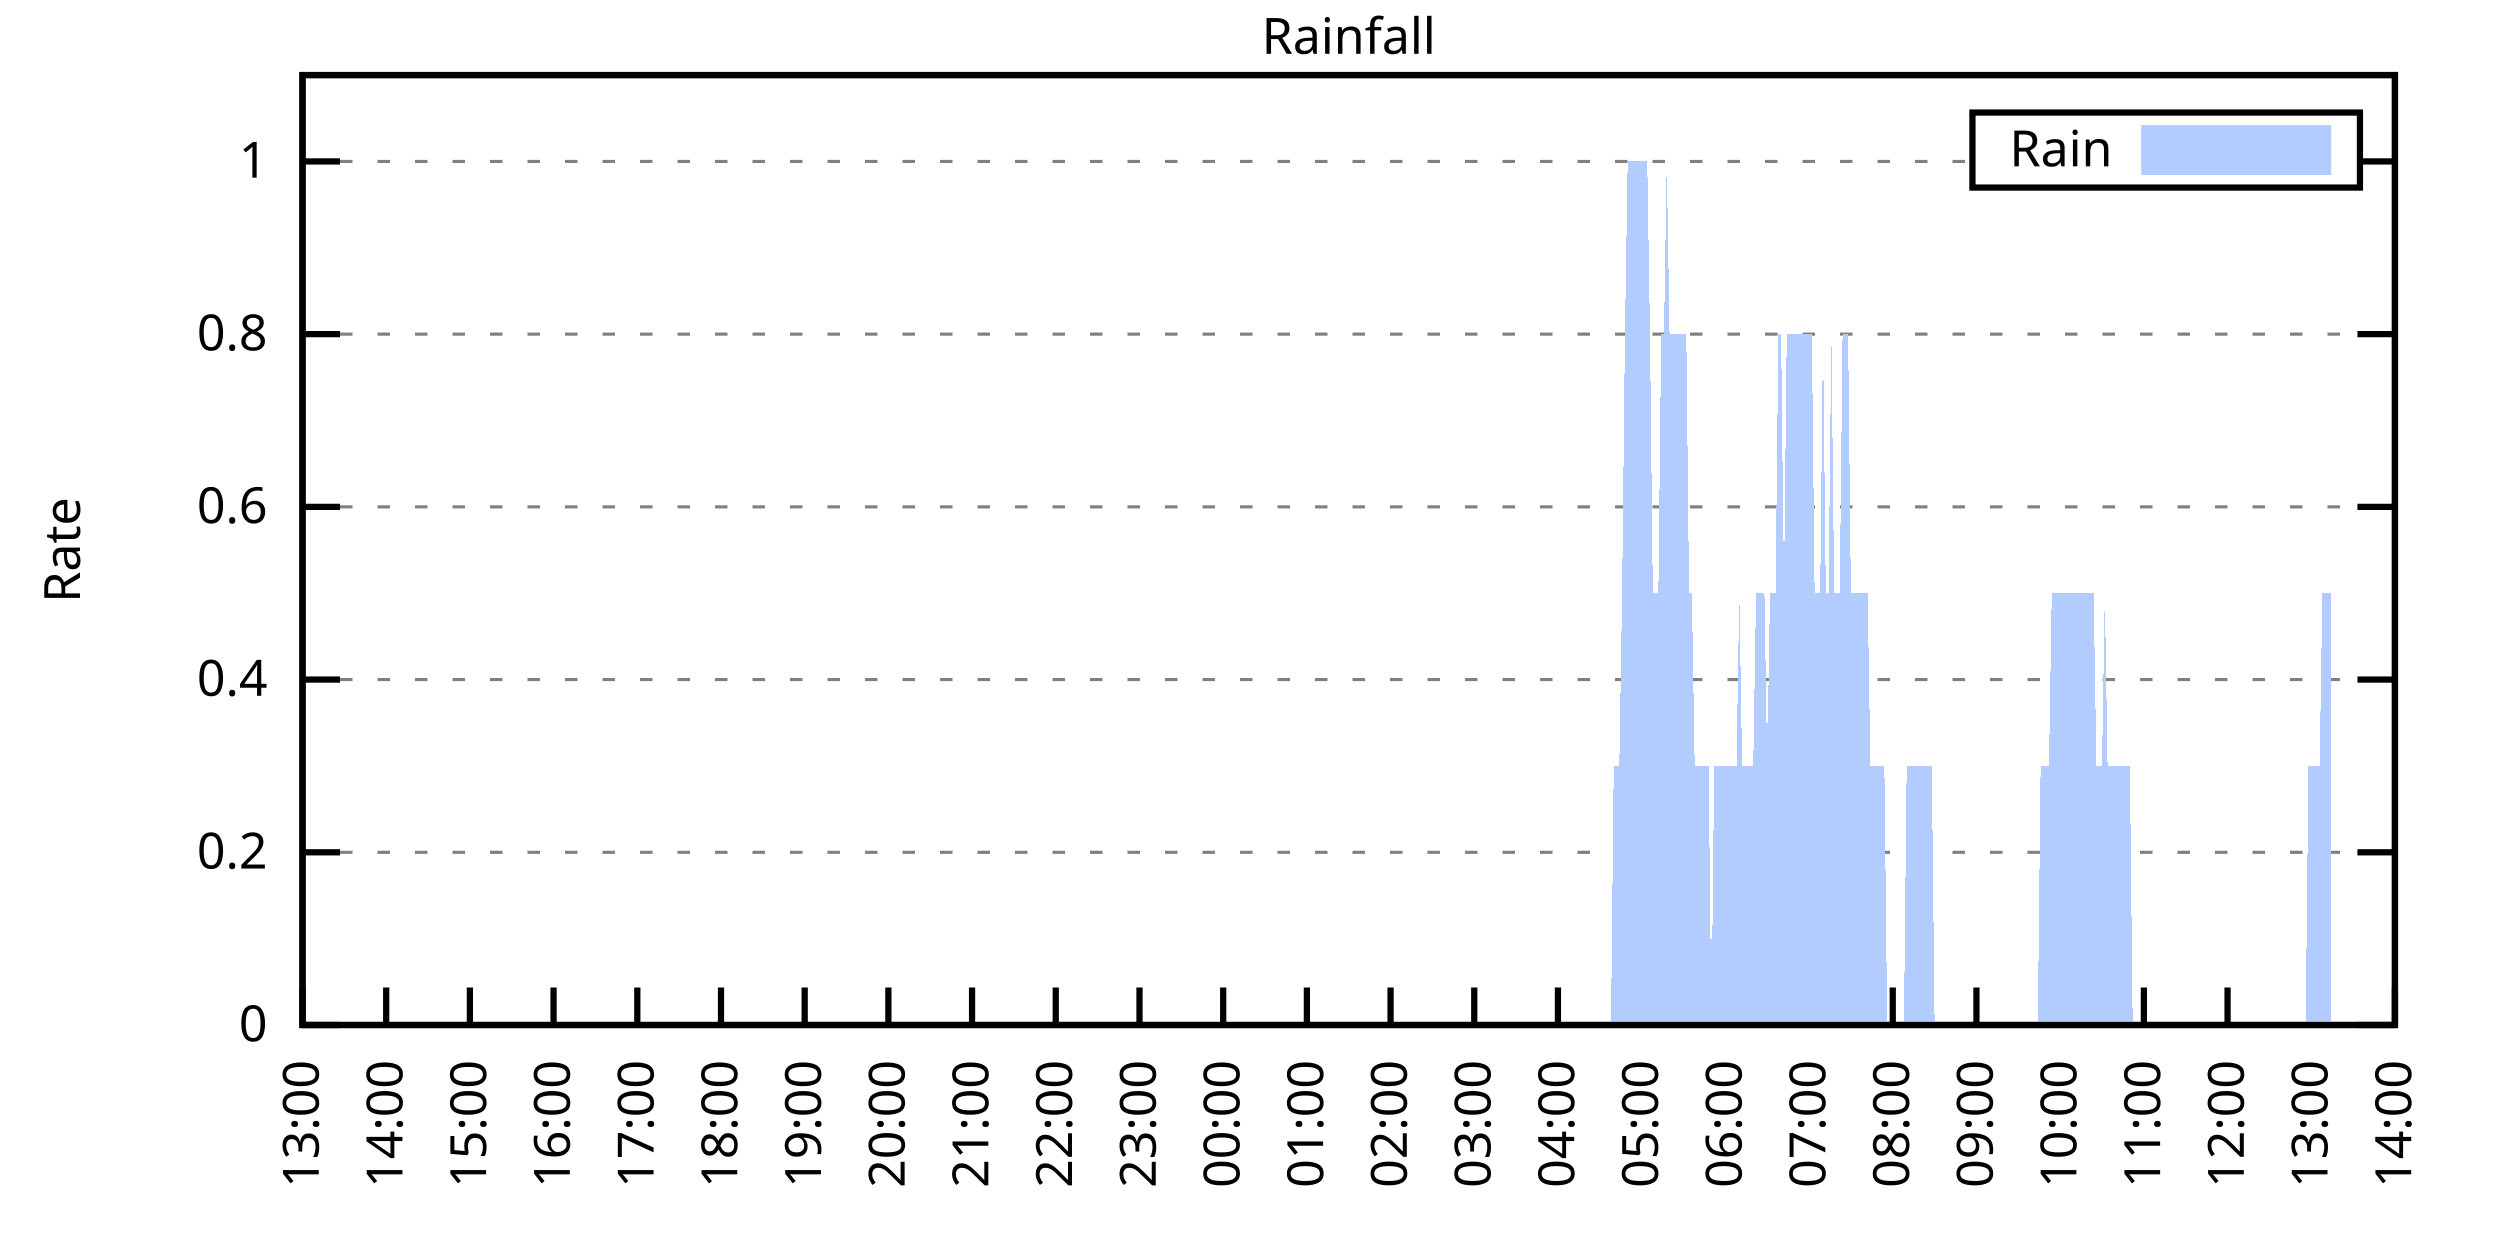
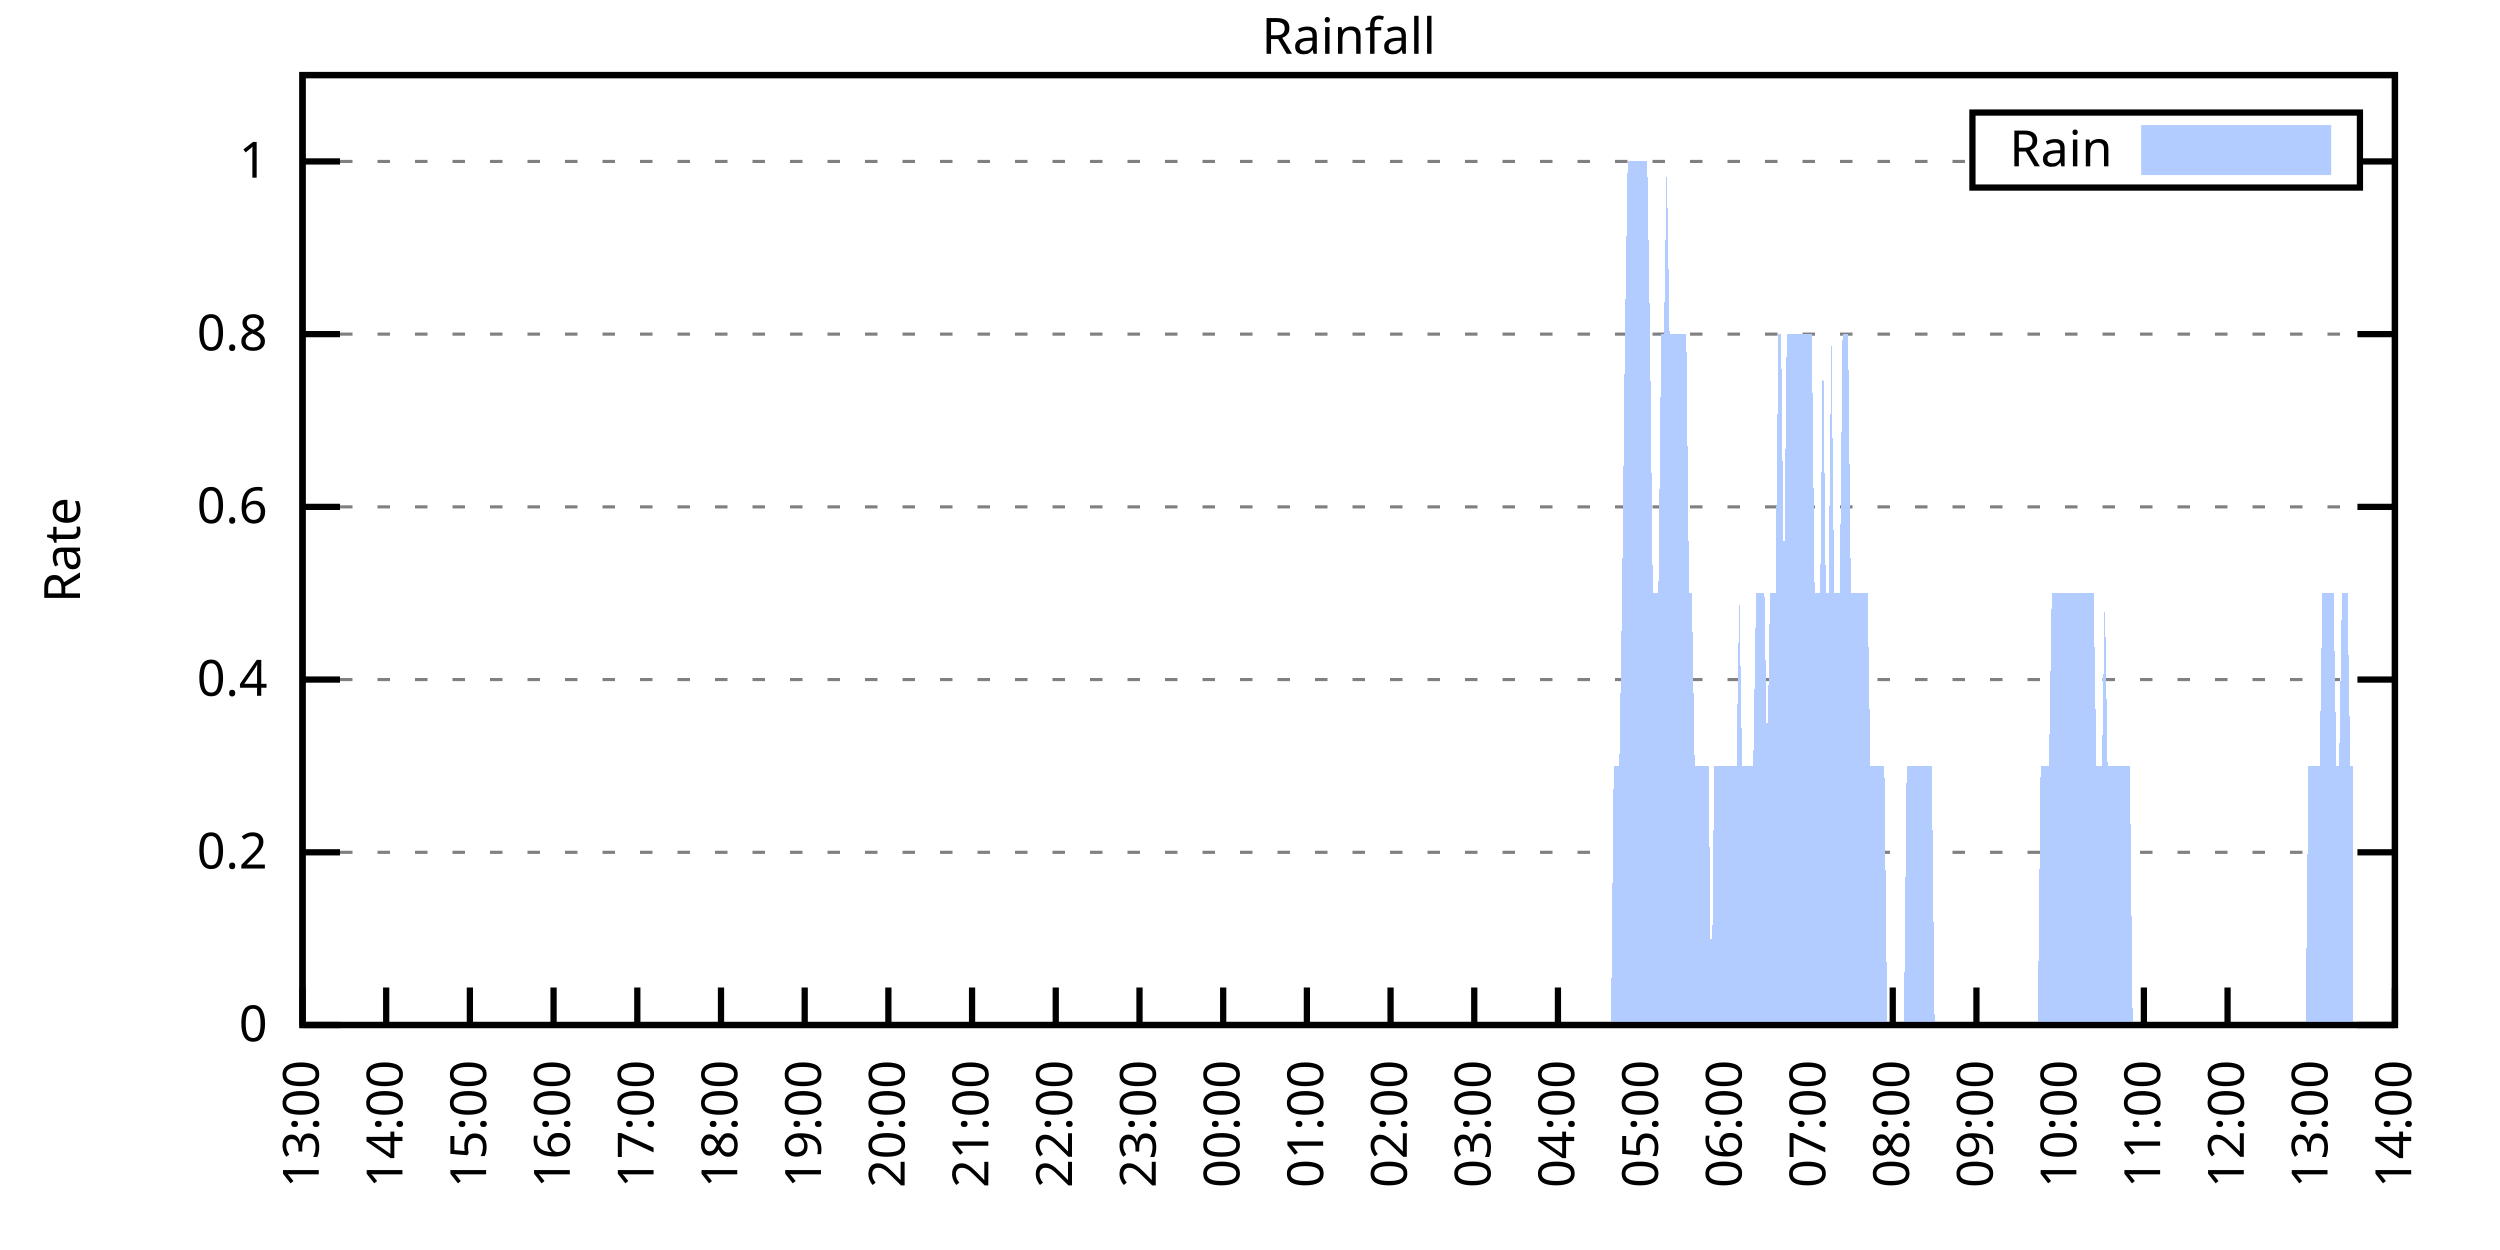
<svg xmlns="http://www.w3.org/2000/svg" xmlns:xlink="http://www.w3.org/1999/xlink" width="400" height="200" viewBox="0 0 400 200">
  <g id="gnuplot_canvas">
    <rect x="0" y="0" width="400" height="200" fill="none" />
    <defs>
      <circle id="gpDot" r="0.5" stroke-width="0.5" stroke="currentColor" />
      <path id="gpPt0" stroke-width="0.333" stroke="currentColor" d="M-1,0 h2 M0,-1 v2" />
      <path id="gpPt1" stroke-width="0.333" stroke="currentColor" d="M-1,-1 L1,1 M1,-1 L-1,1" />
      <path id="gpPt2" stroke-width="0.333" stroke="currentColor" d="M-1,0 L1,0 M0,-1 L0,1 M-1,-1 L1,1 M-1,1 L1,-1" />
      <rect id="gpPt3" stroke-width="0.333" stroke="currentColor" x="-1" y="-1" width="2" height="2" />
      <rect id="gpPt4" stroke-width="0.333" stroke="currentColor" fill="currentColor" x="-1" y="-1" width="2" height="2" />
      <circle id="gpPt5" stroke-width="0.333" stroke="currentColor" cx="0" cy="0" r="1" />
      <use xlink:href="#gpPt5" id="gpPt6" fill="currentColor" stroke="none" />
      <path id="gpPt7" stroke-width="0.333" stroke="currentColor" d="M0,-1.33 L-1.33,0.67 L1.33,0.67 z" />
      <use xlink:href="#gpPt7" id="gpPt8" fill="currentColor" stroke="none" />
      <use xlink:href="#gpPt7" id="gpPt9" stroke="currentColor" transform="rotate(180)" />
      <use xlink:href="#gpPt9" id="gpPt10" fill="currentColor" stroke="none" />
      <use xlink:href="#gpPt3" id="gpPt11" stroke="currentColor" transform="rotate(45)" />
      <use xlink:href="#gpPt11" id="gpPt12" fill="currentColor" stroke="none" />
      <path id="gpPt13" stroke-width="0.333" stroke="currentColor" d="M0,1.330 L1.265,0.411 L0.782,-1.067 L-0.782,-1.076 L-1.265,0.411 z" />
      <use xlink:href="#gpPt13" id="gpPt14" fill="currentColor" stroke="none" />
      <filter id="textbox" filterUnits="objectBoundingBox" x="0" y="0" height="1" width="1">
        <feFlood flood-color="white" flood-opacity="1" result="bgnd" />
        <feComposite in="SourceGraphic" in2="bgnd" operator="atop" />
      </filter>
      <filter id="greybox" filterUnits="objectBoundingBox" x="0" y="0" height="1" width="1">
        <feFlood flood-color="lightgrey" flood-opacity="1" result="grey" />
        <feComposite in="SourceGraphic" in2="grey" operator="atop" />
      </filter>
    </defs>
    <g fill="none" color="white" stroke="currentColor" stroke-width="1.00" stroke-linecap="butt" stroke-linejoin="miter">
</g>
    <g fill="none" color="black" stroke="currentColor" stroke-width="1.00" stroke-linecap="butt" stroke-linejoin="miter">
      <g stroke="none" shape-rendering="crispEdges">
        <polygon fill="rgb(255, 255, 255)" points="48.40,164.00 383.18,164.00 383.18,12.02 48.40,12.02 " />
      </g>
    </g>
    <g fill="none" color="black" stroke="currentColor" stroke-width="1.00" stroke-linecap="butt" stroke-linejoin="miter">
</g>
    <g fill="none" color="black" stroke="black" stroke-width="0.50" stroke-linecap="butt" stroke-linejoin="miter">
</g>
    <g fill="none" color="gray" stroke="currentColor" stroke-width="0.50" stroke-linecap="butt" stroke-linejoin="miter">
      <path stroke="gray" stroke-dasharray="2,4" class="gridline" d="M48.40,164.00 L383.19,164.00  " />
    </g>
    <g fill="none" color="gray" stroke="gray" stroke-width="1.00" stroke-linecap="butt" stroke-linejoin="miter">
</g>
    <g fill="none" color="black" stroke="currentColor" stroke-width="1.00" stroke-linecap="butt" stroke-linejoin="miter">
      <path stroke="black" d="M48.40,164.00 L54.40,164.00 M383.19,164.00 L377.19,164.00  " />
      <g transform="translate(42.80,166.60)" stroke="none" fill="black" font-family="Sans" font-size="8.00" text-anchor="end">
        <text>
          <tspan font-family="Sans"> 0</tspan>
        </text>
      </g>
    </g>
    <g fill="none" color="black" stroke="currentColor" stroke-width="1.00" stroke-linecap="butt" stroke-linejoin="miter">
</g>
    <g fill="none" color="black" stroke="black" stroke-width="0.50" stroke-linecap="butt" stroke-linejoin="miter">
</g>
    <g fill="none" color="gray" stroke="currentColor" stroke-width="0.50" stroke-linecap="butt" stroke-linejoin="miter">
      <path stroke="gray" stroke-dasharray="2,4" class="gridline" d="M48.40,136.37 L383.19,136.37  " />
    </g>
    <g fill="none" color="gray" stroke="gray" stroke-width="1.00" stroke-linecap="butt" stroke-linejoin="miter">
</g>
    <g fill="none" color="black" stroke="currentColor" stroke-width="1.00" stroke-linecap="butt" stroke-linejoin="miter">
      <path stroke="black" d="M48.40,136.37 L54.40,136.37 M383.19,136.37 L377.19,136.37  " />
      <g transform="translate(42.80,138.97)" stroke="none" fill="black" font-family="Sans" font-size="8.00" text-anchor="end">
        <text>
          <tspan font-family="Sans"> 0.2</tspan>
        </text>
      </g>
    </g>
    <g fill="none" color="black" stroke="currentColor" stroke-width="1.00" stroke-linecap="butt" stroke-linejoin="miter">
</g>
    <g fill="none" color="black" stroke="black" stroke-width="0.50" stroke-linecap="butt" stroke-linejoin="miter">
</g>
    <g fill="none" color="gray" stroke="currentColor" stroke-width="0.50" stroke-linecap="butt" stroke-linejoin="miter">
      <path stroke="gray" stroke-dasharray="2,4" class="gridline" d="M48.40,108.73 L383.19,108.73  " />
    </g>
    <g fill="none" color="gray" stroke="gray" stroke-width="1.00" stroke-linecap="butt" stroke-linejoin="miter">
</g>
    <g fill="none" color="black" stroke="currentColor" stroke-width="1.00" stroke-linecap="butt" stroke-linejoin="miter">
      <path stroke="black" d="M48.40,108.73 L54.40,108.73 M383.19,108.73 L377.19,108.73  " />
      <g transform="translate(42.80,111.33)" stroke="none" fill="black" font-family="Sans" font-size="8.00" text-anchor="end">
        <text>
          <tspan font-family="Sans"> 0.4</tspan>
        </text>
      </g>
    </g>
    <g fill="none" color="black" stroke="currentColor" stroke-width="1.00" stroke-linecap="butt" stroke-linejoin="miter">
</g>
    <g fill="none" color="black" stroke="black" stroke-width="0.50" stroke-linecap="butt" stroke-linejoin="miter">
</g>
    <g fill="none" color="gray" stroke="currentColor" stroke-width="0.50" stroke-linecap="butt" stroke-linejoin="miter">
      <path stroke="gray" stroke-dasharray="2,4" class="gridline" d="M48.40,81.10 L383.19,81.10  " />
    </g>
    <g fill="none" color="gray" stroke="gray" stroke-width="1.00" stroke-linecap="butt" stroke-linejoin="miter">
</g>
    <g fill="none" color="black" stroke="currentColor" stroke-width="1.00" stroke-linecap="butt" stroke-linejoin="miter">
      <path stroke="black" d="M48.40,81.10 L54.40,81.10 M383.19,81.10 L377.19,81.10  " />
      <g transform="translate(42.80,83.70)" stroke="none" fill="black" font-family="Sans" font-size="8.00" text-anchor="end">
        <text>
          <tspan font-family="Sans"> 0.6</tspan>
        </text>
      </g>
    </g>
    <g fill="none" color="black" stroke="currentColor" stroke-width="1.00" stroke-linecap="butt" stroke-linejoin="miter">
</g>
    <g fill="none" color="black" stroke="black" stroke-width="0.50" stroke-linecap="butt" stroke-linejoin="miter">
</g>
    <g fill="none" color="gray" stroke="currentColor" stroke-width="0.50" stroke-linecap="butt" stroke-linejoin="miter">
      <path stroke="gray" stroke-dasharray="2,4" class="gridline" d="M48.40,53.46 L383.19,53.46  " />
    </g>
    <g fill="none" color="gray" stroke="gray" stroke-width="1.00" stroke-linecap="butt" stroke-linejoin="miter">
</g>
    <g fill="none" color="black" stroke="currentColor" stroke-width="1.00" stroke-linecap="butt" stroke-linejoin="miter">
      <path stroke="black" d="M48.40,53.46 L54.40,53.46 M383.19,53.46 L377.19,53.46  " />
      <g transform="translate(42.80,56.06)" stroke="none" fill="black" font-family="Sans" font-size="8.00" text-anchor="end">
        <text>
          <tspan font-family="Sans"> 0.8</tspan>
        </text>
      </g>
    </g>
    <g fill="none" color="black" stroke="currentColor" stroke-width="1.00" stroke-linecap="butt" stroke-linejoin="miter">
</g>
    <g fill="none" color="black" stroke="black" stroke-width="0.50" stroke-linecap="butt" stroke-linejoin="miter">
</g>
    <g fill="none" color="gray" stroke="currentColor" stroke-width="0.50" stroke-linecap="butt" stroke-linejoin="miter">
      <path stroke="gray" stroke-dasharray="2,4" class="gridline" d="M48.40,25.83 L315.59,25.83 M377.59,25.83 L383.19,25.83  " />
    </g>
    <g fill="none" color="gray" stroke="gray" stroke-width="1.00" stroke-linecap="butt" stroke-linejoin="miter">
</g>
    <g fill="none" color="black" stroke="currentColor" stroke-width="1.00" stroke-linecap="butt" stroke-linejoin="miter">
      <path stroke="black" d="M48.40,25.83 L54.40,25.83 M383.19,25.83 L377.19,25.83  " />
      <g transform="translate(42.80,28.43)" stroke="none" fill="black" font-family="Sans" font-size="8.00" text-anchor="end">
        <text>
          <tspan font-family="Sans"> 1</tspan>
        </text>
      </g>
    </g>
    <g fill="none" color="black" stroke="currentColor" stroke-width="1.00" stroke-linecap="butt" stroke-linejoin="miter">
      <path stroke="black" d="M48.40,164.00 L48.40,158.00  " />
      <g transform="translate(51.00,169.60) rotate(270.00)" stroke="none" fill="black" font-family="Sans" font-size="8.00" text-anchor="end">
        <text>
          <tspan font-family="Sans">13:00</tspan>
        </text>
      </g>
    </g>
    <g fill="none" color="black" stroke="currentColor" stroke-width="1.00" stroke-linecap="butt" stroke-linejoin="miter">
      <path stroke="black" d="M61.79,164.00 L61.79,158.00  " />
      <g transform="translate(64.39,169.60) rotate(270.00)" stroke="none" fill="black" font-family="Sans" font-size="8.00" text-anchor="end">
        <text>
          <tspan font-family="Sans">14:00</tspan>
        </text>
      </g>
    </g>
    <g fill="none" color="black" stroke="currentColor" stroke-width="1.00" stroke-linecap="butt" stroke-linejoin="miter">
      <path stroke="black" d="M75.18,164.00 L75.18,158.00  " />
      <g transform="translate(77.78,169.60) rotate(270.00)" stroke="none" fill="black" font-family="Sans" font-size="8.00" text-anchor="end">
        <text>
          <tspan font-family="Sans">15:00</tspan>
        </text>
      </g>
    </g>
    <g fill="none" color="black" stroke="currentColor" stroke-width="1.00" stroke-linecap="butt" stroke-linejoin="miter">
      <path stroke="black" d="M88.57,164.00 L88.57,158.00  " />
      <g transform="translate(91.17,169.60) rotate(270.00)" stroke="none" fill="black" font-family="Sans" font-size="8.00" text-anchor="end">
        <text>
          <tspan font-family="Sans">16:00</tspan>
        </text>
      </g>
    </g>
    <g fill="none" color="black" stroke="currentColor" stroke-width="1.00" stroke-linecap="butt" stroke-linejoin="miter">
      <path stroke="black" d="M101.97,164.00 L101.97,158.00  " />
      <g transform="translate(104.57,169.60) rotate(270.00)" stroke="none" fill="black" font-family="Sans" font-size="8.00" text-anchor="end">
        <text>
          <tspan font-family="Sans">17:00</tspan>
        </text>
      </g>
    </g>
    <g fill="none" color="black" stroke="currentColor" stroke-width="1.00" stroke-linecap="butt" stroke-linejoin="miter">
      <path stroke="black" d="M115.36,164.00 L115.36,158.00  " />
      <g transform="translate(117.96,169.60) rotate(270.00)" stroke="none" fill="black" font-family="Sans" font-size="8.00" text-anchor="end">
        <text>
          <tspan font-family="Sans">18:00</tspan>
        </text>
      </g>
    </g>
    <g fill="none" color="black" stroke="currentColor" stroke-width="1.00" stroke-linecap="butt" stroke-linejoin="miter">
      <path stroke="black" d="M128.75,164.00 L128.75,158.00  " />
      <g transform="translate(131.35,169.60) rotate(270.00)" stroke="none" fill="black" font-family="Sans" font-size="8.00" text-anchor="end">
        <text>
          <tspan font-family="Sans">19:00</tspan>
        </text>
      </g>
    </g>
    <g fill="none" color="black" stroke="currentColor" stroke-width="1.00" stroke-linecap="butt" stroke-linejoin="miter">
      <path stroke="black" d="M142.14,164.00 L142.14,158.00  " />
      <g transform="translate(144.74,169.60) rotate(270.00)" stroke="none" fill="black" font-family="Sans" font-size="8.00" text-anchor="end">
        <text>
          <tspan font-family="Sans">20:00</tspan>
        </text>
      </g>
    </g>
    <g fill="none" color="black" stroke="currentColor" stroke-width="1.00" stroke-linecap="butt" stroke-linejoin="miter">
      <path stroke="black" d="M155.53,164.00 L155.53,158.00  " />
      <g transform="translate(158.13,169.60) rotate(270.00)" stroke="none" fill="black" font-family="Sans" font-size="8.00" text-anchor="end">
        <text>
          <tspan font-family="Sans">21:00</tspan>
        </text>
      </g>
    </g>
    <g fill="none" color="black" stroke="currentColor" stroke-width="1.00" stroke-linecap="butt" stroke-linejoin="miter">
      <path stroke="black" d="M168.92,164.00 L168.92,158.00  " />
      <g transform="translate(171.52,169.60) rotate(270.00)" stroke="none" fill="black" font-family="Sans" font-size="8.00" text-anchor="end">
        <text>
          <tspan font-family="Sans">22:00</tspan>
        </text>
      </g>
    </g>
    <g fill="none" color="black" stroke="currentColor" stroke-width="1.00" stroke-linecap="butt" stroke-linejoin="miter">
      <path stroke="black" d="M182.32,164.00 L182.32,158.00  " />
      <g transform="translate(184.92,169.60) rotate(270.00)" stroke="none" fill="black" font-family="Sans" font-size="8.00" text-anchor="end">
        <text>
          <tspan font-family="Sans">23:00</tspan>
        </text>
      </g>
    </g>
    <g fill="none" color="black" stroke="currentColor" stroke-width="1.00" stroke-linecap="butt" stroke-linejoin="miter">
      <path stroke="black" d="M195.71,164.00 L195.71,158.00  " />
      <g transform="translate(198.31,169.60) rotate(270.00)" stroke="none" fill="black" font-family="Sans" font-size="8.00" text-anchor="end">
        <text>
          <tspan font-family="Sans">00:00</tspan>
        </text>
      </g>
    </g>
    <g fill="none" color="black" stroke="currentColor" stroke-width="1.00" stroke-linecap="butt" stroke-linejoin="miter">
      <path stroke="black" d="M209.10,164.00 L209.10,158.00  " />
      <g transform="translate(211.70,169.60) rotate(270.00)" stroke="none" fill="black" font-family="Sans" font-size="8.00" text-anchor="end">
        <text>
          <tspan font-family="Sans">01:00</tspan>
        </text>
      </g>
    </g>
    <g fill="none" color="black" stroke="currentColor" stroke-width="1.00" stroke-linecap="butt" stroke-linejoin="miter">
      <path stroke="black" d="M222.49,164.00 L222.49,158.00  " />
      <g transform="translate(225.09,169.60) rotate(270.00)" stroke="none" fill="black" font-family="Sans" font-size="8.00" text-anchor="end">
        <text>
          <tspan font-family="Sans">02:00</tspan>
        </text>
      </g>
    </g>
    <g fill="none" color="black" stroke="currentColor" stroke-width="1.00" stroke-linecap="butt" stroke-linejoin="miter">
      <path stroke="black" d="M235.88,164.00 L235.88,158.00  " />
      <g transform="translate(238.48,169.60) rotate(270.00)" stroke="none" fill="black" font-family="Sans" font-size="8.00" text-anchor="end">
        <text>
          <tspan font-family="Sans">03:00</tspan>
        </text>
      </g>
    </g>
    <g fill="none" color="black" stroke="currentColor" stroke-width="1.00" stroke-linecap="butt" stroke-linejoin="miter">
      <path stroke="black" d="M249.27,164.00 L249.27,158.00  " />
      <g transform="translate(251.87,169.60) rotate(270.00)" stroke="none" fill="black" font-family="Sans" font-size="8.00" text-anchor="end">
        <text>
          <tspan font-family="Sans">04:00</tspan>
        </text>
      </g>
    </g>
    <g fill="none" color="black" stroke="currentColor" stroke-width="1.00" stroke-linecap="butt" stroke-linejoin="miter">
      <path stroke="black" d="M262.67,164.00 L262.67,158.00  " />
      <g transform="translate(265.27,169.60) rotate(270.00)" stroke="none" fill="black" font-family="Sans" font-size="8.00" text-anchor="end">
        <text>
          <tspan font-family="Sans">05:00</tspan>
        </text>
      </g>
    </g>
    <g fill="none" color="black" stroke="currentColor" stroke-width="1.00" stroke-linecap="butt" stroke-linejoin="miter">
      <path stroke="black" d="M276.06,164.00 L276.06,158.00  " />
      <g transform="translate(278.66,169.60) rotate(270.00)" stroke="none" fill="black" font-family="Sans" font-size="8.00" text-anchor="end">
        <text>
          <tspan font-family="Sans">06:00</tspan>
        </text>
      </g>
    </g>
    <g fill="none" color="black" stroke="currentColor" stroke-width="1.00" stroke-linecap="butt" stroke-linejoin="miter">
      <path stroke="black" d="M289.45,164.00 L289.45,158.00  " />
      <g transform="translate(292.05,169.60) rotate(270.00)" stroke="none" fill="black" font-family="Sans" font-size="8.00" text-anchor="end">
        <text>
          <tspan font-family="Sans">07:00</tspan>
        </text>
      </g>
    </g>
    <g fill="none" color="black" stroke="currentColor" stroke-width="1.00" stroke-linecap="butt" stroke-linejoin="miter">
      <path stroke="black" d="M302.84,164.00 L302.84,158.00  " />
      <g transform="translate(305.44,169.60) rotate(270.00)" stroke="none" fill="black" font-family="Sans" font-size="8.00" text-anchor="end">
        <text>
          <tspan font-family="Sans">08:00</tspan>
        </text>
      </g>
    </g>
    <g fill="none" color="black" stroke="currentColor" stroke-width="1.00" stroke-linecap="butt" stroke-linejoin="miter">
      <path stroke="black" d="M316.23,164.00 L316.23,158.00  " />
      <g transform="translate(318.83,169.60) rotate(270.00)" stroke="none" fill="black" font-family="Sans" font-size="8.00" text-anchor="end">
        <text>
          <tspan font-family="Sans">09:00</tspan>
        </text>
      </g>
    </g>
    <g fill="none" color="black" stroke="currentColor" stroke-width="1.00" stroke-linecap="butt" stroke-linejoin="miter">
      <path stroke="black" d="M329.62,164.00 L329.62,158.00  " />
      <g transform="translate(332.22,169.60) rotate(270.00)" stroke="none" fill="black" font-family="Sans" font-size="8.00" text-anchor="end">
        <text>
          <tspan font-family="Sans">10:00</tspan>
        </text>
      </g>
    </g>
    <g fill="none" color="black" stroke="currentColor" stroke-width="1.00" stroke-linecap="butt" stroke-linejoin="miter">
      <path stroke="black" d="M343.02,164.00 L343.02,158.00  " />
      <g transform="translate(345.62,169.60) rotate(270.00)" stroke="none" fill="black" font-family="Sans" font-size="8.00" text-anchor="end">
        <text>
          <tspan font-family="Sans">11:00</tspan>
        </text>
      </g>
    </g>
    <g fill="none" color="black" stroke="currentColor" stroke-width="1.00" stroke-linecap="butt" stroke-linejoin="miter">
      <path stroke="black" d="M356.41,164.00 L356.41,158.00  " />
      <g transform="translate(359.01,169.60) rotate(270.00)" stroke="none" fill="black" font-family="Sans" font-size="8.00" text-anchor="end">
        <text>
          <tspan font-family="Sans">12:00</tspan>
        </text>
      </g>
    </g>
    <g fill="none" color="black" stroke="currentColor" stroke-width="1.00" stroke-linecap="butt" stroke-linejoin="miter">
      <path stroke="black" d="M369.80,164.00 L369.80,158.00  " />
      <g transform="translate(372.40,169.60) rotate(270.00)" stroke="none" fill="black" font-family="Sans" font-size="8.00" text-anchor="end">
        <text>
          <tspan font-family="Sans">13:00</tspan>
        </text>
      </g>
    </g>
    <g fill="none" color="black" stroke="currentColor" stroke-width="1.00" stroke-linecap="butt" stroke-linejoin="miter">
      <path stroke="black" d="M383.19,164.00 L383.19,158.00  " />
      <g transform="translate(385.79,169.60) rotate(270.00)" stroke="none" fill="black" font-family="Sans" font-size="8.00" text-anchor="end">
        <text>
          <tspan font-family="Sans">14:00</tspan>
        </text>
      </g>
    </g>
    <g fill="none" color="black" stroke="currentColor" stroke-width="1.00" stroke-linecap="butt" stroke-linejoin="miter">
</g>
    <g fill="none" color="black" stroke="currentColor" stroke-width="1.00" stroke-linecap="butt" stroke-linejoin="miter">
      <path stroke="black" d="M48.40,12.01 L48.40,164.00 L383.19,164.00 L383.19,12.01 L48.40,12.01 Z  " />
    </g>
    <g fill="none" color="black" stroke="currentColor" stroke-width="1.00" stroke-linecap="butt" stroke-linejoin="miter">
</g>
    <g fill="none" color="black" stroke="currentColor" stroke-width="1.00" stroke-linecap="butt" stroke-linejoin="miter">
      <path stroke="black" d="M315.59,30.01 L315.59,18.01 L377.59,18.01 L377.59,30.01 L315.59,30.01 Z  " />
    </g>
    <g id="Rainfall_plot_1">
      <g fill="none" color="white" stroke="black" stroke-width="2.00" stroke-linecap="butt" stroke-linejoin="miter">
</g>
      <g fill="none" color="black" stroke="currentColor" stroke-width="2.00" stroke-linecap="butt" stroke-linejoin="miter">
        <g transform="translate(337.99,26.61)" stroke="none" fill="black" font-family="Sans" font-size="8.00" text-anchor="end">
          <text>
            <tspan font-family="Sans">Rain</tspan>
          </text>
        </g>
      </g>
      <g fill="none" color="black" stroke="currentColor" stroke-width="2.00" stroke-linecap="butt" stroke-linejoin="miter">
        <g stroke="none" shape-rendering="crispEdges">
          <polygon fill="rgb(178, 204, 255)" points="343.59,27.01 371.99,27.01 371.99,21.01 343.59,21.01 " />
        </g>
        <path stroke="rgb(178, 204, 255)" d="M343.59,27.01 L371.99,27.01 L371.99,21.01 L343.59,21.01 L343.59,27.01 Z  " />
      </g>
      <g fill="none" color="black" stroke="currentColor" stroke-width="2.00" stroke-linecap="butt" stroke-linejoin="miter">
        <g stroke="none" shape-rendering="crispEdges">
-           <polygon fill="rgb(178, 204, 255)" points="51.97,164.00 52.42,164.00 52.86,164.00 53.31,164.00 53.76,164.00 54.20,164.00 54.65,164.00 55.10,164.00 55.54,164.00 55.99,164.00 56.43,164.00 56.88,164.00 57.33,164.00 57.77,164.00 58.22,164.00 58.67,164.00 59.11,164.00 59.56,164.00 60.01,164.00 60.45,164.00 60.90,164.00 61.35,164.00 61.79,164.00 62.24,164.00 62.68,164.00 63.13,164.00 63.58,164.00 64.02,164.00 64.47,164.00 64.92,164.00 65.36,164.00 65.81,164.00 66.26,164.00 66.70,164.00 67.15,164.00 67.59,164.00 68.04,164.00 68.49,164.00 68.93,164.00 69.38,164.00 69.83,164.00 70.27,164.00 70.72,164.00 71.17,164.00 71.61,164.00 72.06,164.00 72.50,164.00 72.95,164.00 73.40,164.00 73.84,164.00 74.29,164.00 74.74,164.00 75.18,164.00 75.63,164.00 76.08,164.00 76.52,164.00 76.97,164.00 77.42,164.00 77.86,164.00 78.31,164.00 78.75,164.00 79.20,164.00 79.65,164.00 80.09,164.00 80.54,164.00 80.99,164.00 81.43,164.00 81.88,164.00 82.33,164.00 82.77,164.00 83.22,164.00 83.66,164.00 84.11,164.00 84.56,164.00 85.00,164.00 85.45,164.00 85.90,164.00 86.34,164.00 86.79,164.00 87.24,164.00 87.68,164.00 88.13,164.00 88.57,164.00 89.02,164.00 89.47,164.00 89.91,164.00 90.36,164.00 90.81,164.00 91.25,164.00 91.70,164.00 92.15,164.00 92.59,164.00 93.04,164.00 93.49,164.00 93.93,164.00 94.38,164.00 94.82,164.00 95.27,164.00 95.72,164.00 96.16,164.00 96.61,164.00 97.06,164.00 97.50,164.00 97.95,164.00 98.40,164.00 98.84,164.00 99.29,164.00 99.73,164.00 100.18,164.00 100.63,164.00 101.07,164.00 101.52,164.00 101.97,164.00 102.41,164.00 102.86,164.00 103.31,164.00 103.75,164.00 104.20,164.00 104.64,164.00 105.09,164.00 105.54,164.00 105.98,164.00 106.43,164.00 106.88,164.00 107.32,164.00 107.77,164.00 108.22,164.00 108.66,164.00 109.11,164.00 109.55,164.00 110.00,164.00 110.45,164.00 110.89,164.00 111.34,164.00 111.79,164.00 112.23,164.00 112.68,164.00 113.13,164.00 113.57,164.00 114.02,164.00 114.47,164.00 114.91,164.00 115.36,164.00 115.80,164.00 116.25,164.00 116.70,164.00 117.14,164.00 117.59,164.00 118.04,164.00 118.48,164.00 118.93,164.00 119.38,164.00 119.82,164.00 120.27,164.00 120.71,164.00 121.16,164.00 121.61,164.00 122.05,164.00 122.50,164.00 122.95,164.00 123.39,164.00 123.84,164.00 124.29,164.00 124.73,164.00 125.18,164.00 125.62,164.00 126.07,164.00 126.52,164.00 126.96,164.00 127.41,164.00 127.86,164.00 128.30,164.00 128.75,164.00 129.20,164.00 129.64,164.00 130.09,164.00 130.54,164.00 130.98,164.00 131.43,164.00 131.87,164.00 132.32,164.00 132.77,164.00 133.21,164.00 133.66,164.00 134.11,164.00 134.55,164.00 135.00,164.00 135.45,164.00 135.89,164.00 136.34,164.00 136.78,164.00 137.23,164.00 137.68,164.00 138.12,164.00 138.57,164.00 139.02,164.00 139.46,164.00 139.91,164.00 140.36,164.00 140.80,164.00 141.25,164.00 141.69,164.00 142.14,164.00 142.59,164.00 143.03,164.00 143.48,164.00 143.93,164.00 144.37,164.00 144.82,164.00 145.27,164.00 145.71,164.00 146.16,164.00 146.61,164.00 147.05,164.00 147.50,164.00 147.94,164.00 148.39,164.00 148.84,164.00 149.28,164.00 149.73,164.00 150.18,164.00 150.62,164.00 151.07,164.00 151.52,164.00 151.96,164.00 152.41,164.00 152.85,164.00 153.30,164.00 153.75,164.00 154.19,164.00 154.64,164.00 155.09,164.00 155.53,164.00 155.98,164.00 156.43,164.00 156.87,164.00 157.32,164.00 157.76,164.00 158.21,164.00 158.66,164.00 159.10,164.00 159.55,164.00 160.00,164.00 160.44,164.00 160.89,164.00 161.34,164.00 161.78,164.00 162.23,164.00 162.67,164.00 163.12,164.00 163.57,164.00 164.01,164.00 164.46,164.00 164.91,164.00 165.35,164.00 165.80,164.00 166.25,164.00 166.69,164.00 167.14,164.00 167.59,164.00 168.03,164.00 168.48,164.00 168.92,164.00 169.37,164.00 169.82,164.00 170.26,164.00 170.71,164.00 171.16,164.00 171.60,164.00 172.05,164.00 172.50,164.00 172.94,164.00 173.39,164.00 173.83,164.00 174.28,164.00 174.73,164.00 175.17,164.00 175.62,164.00 176.07,164.00 176.51,164.00 176.96,164.00 177.41,164.00 177.85,164.00 178.30,164.00 178.74,164.00 179.19,164.00 179.64,164.00 180.08,164.00 180.53,164.00 180.98,164.00 181.42,164.00 181.87,164.00 182.32,164.00 182.76,164.00 183.21,164.00 183.66,164.00 184.10,164.00 184.55,164.00 184.99,164.00 185.44,164.00 185.89,164.00 186.33,164.00 186.78,164.00 187.23,164.00 187.67,164.00 188.12,164.00 188.57,164.00 189.01,164.00 189.46,164.00 189.90,164.00 190.35,164.00 190.80,164.00 191.24,164.00 191.69,164.00 192.14,164.00 192.58,164.00 193.03,164.00 193.48,164.00 193.92,164.00 194.37,164.00 194.81,164.00 195.26,164.00 195.71,164.00 196.15,164.00 196.60,164.00 197.05,164.00 197.49,164.00 197.94,164.00 198.39,164.00 198.83,164.00 199.28,164.00 199.73,164.00 200.17,164.00 200.62,164.00 201.06,164.00 201.51,164.00 201.96,164.00 202.40,164.00 202.85,164.00 203.30,164.00 203.74,164.00 204.19,164.00 204.64,164.00 205.08,164.00 205.53,164.00 205.97,164.00 206.42,164.00 206.87,164.00 207.31,164.00 207.76,164.00 208.21,164.00 208.65,164.00 209.10,164.00 209.55,164.00 209.99,164.00 210.44,164.00 210.88,164.00 211.33,164.00 211.78,164.00 212.22,164.00 212.67,164.00 213.12,164.00 213.56,164.00 214.01,164.00 214.46,164.00 214.90,164.00 215.35,164.00 215.80,164.00 216.24,164.00 216.69,164.00 217.13,164.00 217.58,164.00 218.03,164.00 218.47,164.00 218.92,164.00 219.37,164.00 219.81,164.00 220.26,164.00 220.71,164.00 221.15,164.00 221.60,164.00 222.04,164.00 222.49,164.00 222.94,164.00 223.38,164.00 223.83,164.00 224.28,164.00 224.72,164.00 225.17,164.00 225.62,164.00 226.06,164.00 226.51,164.00 226.95,164.00 227.40,164.00 227.85,164.00 228.29,164.00 228.74,164.00 229.19,164.00 229.63,164.00 230.08,164.00 230.53,164.00 230.97,164.00 231.42,164.00 231.86,164.00 232.31,164.00 232.76,164.00 233.20,164.00 233.65,164.00 234.10,164.00 234.54,164.00 234.99,164.00 235.44,164.00 235.88,164.00 236.33,164.00 236.78,164.00 237.22,164.00 237.67,164.00 238.11,164.00 238.56,164.00 239.01,164.00 239.45,164.00 239.90,164.00 240.35,164.00 240.79,164.00 241.24,164.00 241.69,164.00 242.13,164.00 242.58,164.00 243.02,164.00 243.47,164.00 243.92,164.00 244.36,164.00 244.81,164.00 245.26,164.00 245.70,164.00 246.15,164.00 246.60,164.00 247.04,164.00 247.49,164.00 247.93,164.00 248.38,164.00 248.83,164.00 249.27,164.00 249.72,164.00 250.17,164.00 250.61,164.00 251.06,164.00 251.51,164.00 251.95,164.00 252.40,164.00 252.85,164.00 253.29,164.00 253.74,164.00 254.18,164.00 254.63,164.00 255.08,164.00 255.52,164.00 255.97,164.00 256.42,164.00 256.86,164.00 257.31,164.00 257.76,164.00 258.20,122.55 258.65,122.55 259.09,122.55 259.54,94.91 259.99,53.46 260.43,25.83 260.88,25.83 261.33,25.83 261.77,25.83 262.22,25.83 262.67,25.83 263.11,25.83 263.56,25.83 264.00,53.46 264.45,94.91 264.90,94.91 265.34,94.91 265.79,53.46 266.24,53.46 266.68,25.83 267.13,53.46 267.58,53.46 268.02,53.46 268.47,53.46 268.92,53.46 269.36,53.46 269.81,53.46 270.25,94.91 270.70,94.91 271.15,122.55 271.59,122.55 272.04,122.55 272.49,122.55 272.93,122.55 273.38,122.55 273.83,164.00 274.27,122.55 274.72,122.55 275.16,122.55 275.61,122.55 276.06,122.55 276.50,122.55 276.95,122.55 277.40,122.55 277.84,122.55 278.29,94.91 278.74,122.55 279.18,122.55 279.63,122.55 280.07,122.55 280.52,122.55 280.97,94.91 281.41,94.91 281.86,94.91 282.31,94.91 282.75,122.55 283.20,94.91 283.65,94.91 284.09,94.91 284.54,53.46 284.98,53.46 285.43,94.91 285.88,53.46 286.32,53.46 286.77,53.46 287.22,53.46 287.66,53.46 288.11,53.46 288.56,53.46 289.00,53.46 289.45,53.46 289.90,53.46 290.34,94.91 290.79,94.91 291.23,94.91 291.68,53.46 292.13,94.91 292.57,94.91 293.02,53.46 293.47,94.91 293.91,94.91 294.36,94.91 294.81,53.46 295.25,53.46 295.70,53.46 296.14,94.91 296.59,94.91 297.04,94.91 297.48,94.91 297.93,94.91 298.38,94.91 298.82,94.91 299.27,122.55 299.72,122.55 300.16,122.55 300.61,122.55 301.05,122.55 301.50,122.55 301.95,164.00 302.39,164.00 302.84,164.00 303.29,164.00 303.73,164.00 304.18,164.00 304.63,164.00 305.07,122.55 305.52,122.55 305.97,122.55 306.41,122.55 306.86,122.55 307.30,122.55 307.75,122.55 308.20,122.55 308.64,122.55 309.09,122.55 309.54,164.00 309.98,164.00 310.43,164.00 310.88,164.00 311.32,164.00 311.77,164.00 312.21,164.00 312.66,164.00 313.11,164.00 313.55,164.00 314.00,164.00 314.45,164.00 314.89,164.00 315.34,164.00 315.79,164.00 316.23,164.00 316.68,164.00 317.12,164.00 317.57,164.00 318.02,164.00 318.46,164.00 318.91,164.00 319.36,164.00 319.80,164.00 320.25,164.00 320.70,164.00 321.14,164.00 321.59,164.00 322.04,164.00 322.48,164.00 322.93,164.00 323.37,164.00 323.82,164.00 324.27,164.00 324.71,164.00 325.16,164.00 325.61,164.00 326.05,164.00 326.50,122.55 326.95,122.55 327.39,122.55 327.84,122.55 328.28,94.91 328.73,94.91 329.18,94.91 329.62,94.91 330.07,94.91 330.52,94.91 330.96,94.91 331.41,94.91 331.86,94.91 332.30,94.91 332.75,94.91 333.19,94.91 333.64,94.91 334.09,94.91 334.53,94.91 334.98,94.91 335.43,122.55 335.87,122.55 336.32,122.55 336.77,94.91 337.21,122.55 337.66,122.55 338.10,122.55 338.55,122.55 339.00,122.55 339.44,122.55 339.89,122.55 340.34,122.55 340.78,122.55 341.23,164.00 341.68,164.00 342.12,164.00 342.57,164.00 343.02,164.00 343.46,164.00 343.91,164.00 344.35,164.00 344.80,164.00 345.25,164.00 345.69,164.00 346.14,164.00 346.59,164.00 347.03,164.00 347.48,164.00 347.93,164.00 348.37,164.00 348.82,164.00 349.26,164.00 349.71,164.00 350.16,164.00 350.60,164.00 351.05,164.00 351.50,164.00 351.94,164.00 352.39,164.00 352.84,164.00 353.28,164.00 353.73,164.00 354.17,164.00 354.62,164.00 355.07,164.00 355.51,164.00 355.96,164.00 356.41,164.00 356.85,164.00 357.30,164.00 357.75,164.00 358.19,164.00 358.64,164.00 359.09,164.00 359.53,164.00 359.98,164.00 360.42,164.00 360.87,164.00 361.32,164.00 361.76,164.00 362.21,164.00 362.66,164.00 363.10,164.00 363.55,164.00 364.00,164.00 364.44,164.00 364.89,164.00 365.33,164.00 365.78,164.00 366.23,164.00 366.67,164.00 367.12,164.00 367.57,164.00 368.01,164.00 368.46,164.00 368.91,164.00 369.35,122.55 369.80,122.55 370.24,122.55 370.69,122.55 371.14,122.55 371.58,94.91 372.03,94.91 372.48,94.91 372.92,94.91 372.92,164.00 51.97,164.00 " />
+           <polygon fill="rgb(178, 204, 255)" points="55.54,164.00 55.99,164.00 56.43,164.00 56.88,164.00 57.33,164.00 57.77,164.00 58.22,164.00 58.67,164.00 59.11,164.00 59.56,164.00 60.01,164.00 60.45,164.00 60.90,164.00 61.35,164.00 61.79,164.00 62.24,164.00 62.68,164.00 63.13,164.00 63.58,164.00 64.02,164.00 64.47,164.00 64.92,164.00 65.36,164.00 65.81,164.00 66.26,164.00 66.70,164.00 67.15,164.00 67.59,164.00 68.04,164.00 68.49,164.00 68.93,164.00 69.38,164.00 69.83,164.00 70.27,164.00 70.72,164.00 71.17,164.00 71.61,164.00 72.06,164.00 72.50,164.00 72.95,164.00 73.40,164.00 73.84,164.00 74.29,164.00 74.74,164.00 75.18,164.00 75.63,164.00 76.08,164.00 76.52,164.00 76.97,164.00 77.42,164.00 77.86,164.00 78.31,164.00 78.75,164.00 79.20,164.00 79.65,164.00 80.09,164.00 80.54,164.00 80.99,164.00 81.43,164.00 81.88,164.00 82.33,164.00 82.77,164.00 83.22,164.00 83.66,164.00 84.11,164.00 84.56,164.00 85.00,164.00 85.45,164.00 85.90,164.00 86.34,164.00 86.79,164.00 87.24,164.00 87.68,164.00 88.13,164.00 88.57,164.00 89.02,164.00 89.47,164.00 89.91,164.00 90.36,164.00 90.81,164.00 91.25,164.00 91.70,164.00 92.15,164.00 92.59,164.00 93.04,164.00 93.49,164.00 93.93,164.00 94.38,164.00 94.82,164.00 95.27,164.00 95.72,164.00 96.16,164.00 96.61,164.00 97.06,164.00 97.50,164.00 97.95,164.00 98.40,164.00 98.84,164.00 99.29,164.00 99.73,164.00 100.18,164.00 100.63,164.00 101.07,164.00 101.52,164.00 101.97,164.00 102.41,164.00 102.86,164.00 103.31,164.00 103.75,164.00 104.20,164.00 104.64,164.00 105.09,164.00 105.54,164.00 105.98,164.00 106.43,164.00 106.88,164.00 107.32,164.00 107.77,164.00 108.22,164.00 108.66,164.00 109.11,164.00 109.55,164.00 110.00,164.00 110.45,164.00 110.89,164.00 111.34,164.00 111.79,164.00 112.23,164.00 112.68,164.00 113.13,164.00 113.57,164.00 114.02,164.00 114.47,164.00 114.91,164.00 115.36,164.00 115.80,164.00 116.25,164.00 116.70,164.00 117.14,164.00 117.59,164.00 118.04,164.00 118.48,164.00 118.93,164.00 119.38,164.00 119.82,164.00 120.27,164.00 120.71,164.00 121.16,164.00 121.61,164.00 122.05,164.00 122.50,164.00 122.95,164.00 123.39,164.00 123.84,164.00 124.29,164.00 124.73,164.00 125.18,164.00 125.62,164.00 126.07,164.00 126.52,164.00 126.96,164.00 127.41,164.00 127.86,164.00 128.30,164.00 128.75,164.00 129.20,164.00 129.64,164.00 130.09,164.00 130.54,164.00 130.98,164.00 131.43,164.00 131.87,164.00 132.32,164.00 132.77,164.00 133.21,164.00 133.66,164.00 134.11,164.00 134.55,164.00 135.00,164.00 135.45,164.00 135.89,164.00 136.34,164.00 136.78,164.00 137.23,164.00 137.68,164.00 138.12,164.00 138.57,164.00 139.02,164.00 139.46,164.00 139.91,164.00 140.36,164.00 140.80,164.00 141.25,164.00 141.69,164.00 142.14,164.00 142.59,164.00 143.03,164.00 143.48,164.00 143.93,164.00 144.37,164.00 144.82,164.00 145.27,164.00 145.71,164.00 146.16,164.00 146.61,164.00 147.05,164.00 147.50,164.00 147.94,164.00 148.39,164.00 148.84,164.00 149.28,164.00 149.73,164.00 150.18,164.00 150.62,164.00 151.07,164.00 151.52,164.00 151.96,164.00 152.41,164.00 152.85,164.00 153.30,164.00 153.75,164.00 154.19,164.00 154.64,164.00 155.09,164.00 155.53,164.00 155.98,164.00 156.43,164.00 156.87,164.00 157.32,164.00 157.76,164.00 158.21,164.00 158.66,164.00 159.10,164.00 159.55,164.00 160.00,164.00 160.44,164.00 160.89,164.00 161.34,164.00 161.78,164.00 162.23,164.00 162.67,164.00 163.12,164.00 163.57,164.00 164.01,164.00 164.46,164.00 164.91,164.00 165.35,164.00 165.80,164.00 166.25,164.00 166.69,164.00 167.14,164.00 167.59,164.00 168.03,164.00 168.48,164.00 168.92,164.00 169.37,164.00 169.82,164.00 170.26,164.00 170.71,164.00 171.16,164.00 171.60,164.00 172.05,164.00 172.50,164.00 172.94,164.00 173.39,164.00 173.83,164.00 174.28,164.00 174.73,164.00 175.17,164.00 175.62,164.00 176.07,164.00 176.51,164.00 176.96,164.00 177.41,164.00 177.85,164.00 178.30,164.00 178.74,164.00 179.19,164.00 179.64,164.00 180.08,164.00 180.53,164.00 180.98,164.00 181.42,164.00 181.87,164.00 182.32,164.00 182.76,164.00 183.21,164.00 183.66,164.00 184.10,164.00 184.55,164.00 184.99,164.00 185.44,164.00 185.89,164.00 186.33,164.00 186.78,164.00 187.23,164.00 187.67,164.00 188.12,164.00 188.57,164.00 189.01,164.00 189.46,164.00 189.90,164.00 190.35,164.00 190.80,164.00 191.24,164.00 191.69,164.00 192.14,164.00 192.58,164.00 193.03,164.00 193.48,164.00 193.92,164.00 194.37,164.00 194.81,164.00 195.26,164.00 195.71,164.00 196.15,164.00 196.60,164.00 197.05,164.00 197.49,164.00 197.94,164.00 198.39,164.00 198.83,164.00 199.28,164.00 199.73,164.00 200.17,164.00 200.62,164.00 201.06,164.00 201.51,164.00 201.96,164.00 202.40,164.00 202.85,164.00 203.30,164.00 203.74,164.00 204.19,164.00 204.64,164.00 205.08,164.00 205.53,164.00 205.97,164.00 206.42,164.00 206.87,164.00 207.31,164.00 207.76,164.00 208.21,164.00 208.65,164.00 209.10,164.00 209.55,164.00 209.99,164.00 210.44,164.00 210.88,164.00 211.33,164.00 211.78,164.00 212.22,164.00 212.67,164.00 213.12,164.00 213.56,164.00 214.01,164.00 214.46,164.00 214.90,164.00 215.35,164.00 215.80,164.00 216.24,164.00 216.69,164.00 217.13,164.00 217.58,164.00 218.03,164.00 218.47,164.00 218.92,164.00 219.37,164.00 219.81,164.00 220.26,164.00 220.71,164.00 221.15,164.00 221.60,164.00 222.04,164.00 222.49,164.00 222.94,164.00 223.38,164.00 223.83,164.00 224.28,164.00 224.72,164.00 225.17,164.00 225.62,164.00 226.06,164.00 226.51,164.00 226.95,164.00 227.40,164.00 227.85,164.00 228.29,164.00 228.74,164.00 229.19,164.00 229.63,164.00 230.08,164.00 230.53,164.00 230.97,164.00 231.42,164.00 231.86,164.00 232.31,164.00 232.76,164.00 233.20,164.00 233.65,164.00 234.10,164.00 234.54,164.00 234.99,164.00 235.44,164.00 235.88,164.00 236.33,164.00 236.78,164.00 237.22,164.00 237.67,164.00 238.11,164.00 238.56,164.00 239.01,164.00 239.45,164.00 239.90,164.00 240.35,164.00 240.79,164.00 241.24,164.00 241.69,164.00 242.13,164.00 242.58,164.00 243.02,164.00 243.47,164.00 243.92,164.00 244.36,164.00 244.81,164.00 245.26,164.00 245.70,164.00 246.15,164.00 246.60,164.00 247.04,164.00 247.49,164.00 247.93,164.00 248.38,164.00 248.83,164.00 249.27,164.00 249.72,164.00 250.17,164.00 250.61,164.00 251.06,164.00 251.51,164.00 251.95,164.00 252.40,164.00 252.85,164.00 253.29,164.00 253.74,164.00 254.18,164.00 254.63,164.00 255.08,164.00 255.52,164.00 255.97,164.00 256.42,164.00 256.86,164.00 257.31,164.00 257.76,164.00 258.20,122.55 258.65,122.55 259.09,122.55 259.54,94.91 259.99,53.46 260.43,25.83 260.88,25.83 261.33,25.83 261.77,25.83 262.22,25.83 262.67,25.83 263.11,25.83 263.56,25.83 264.00,53.46 264.45,94.91 264.90,94.91 265.34,94.91 265.79,53.46 266.24,53.46 266.68,25.83 267.13,53.46 267.58,53.46 268.02,53.46 268.47,53.46 268.92,53.46 269.36,53.46 269.81,53.46 270.25,94.91 270.70,94.91 271.15,122.55 271.59,122.55 272.04,122.55 272.49,122.55 272.93,122.55 273.38,122.55 273.83,164.00 274.27,122.55 274.72,122.55 275.16,122.55 275.61,122.55 276.06,122.55 276.50,122.55 276.95,122.55 277.40,122.55 277.84,122.55 278.29,94.91 278.74,122.55 279.18,122.55 279.63,122.55 280.07,122.55 280.52,122.55 280.97,94.91 281.41,94.91 281.86,94.91 282.31,94.91 282.75,122.55 283.20,94.91 283.65,94.91 284.09,94.91 284.54,53.46 284.98,53.46 285.43,94.91 285.88,53.46 286.32,53.46 286.77,53.46 287.22,53.46 287.66,53.46 288.11,53.46 288.56,53.46 289.00,53.46 289.45,53.46 289.90,53.46 290.34,94.91 290.79,94.91 291.23,94.91 291.68,53.46 292.13,94.91 292.57,94.91 293.02,53.46 293.47,94.91 293.91,94.91 294.36,94.91 294.81,53.46 295.25,53.46 295.70,53.46 296.14,94.91 296.59,94.91 297.04,94.91 297.48,94.91 297.93,94.91 298.38,94.91 298.82,94.91 299.27,122.55 299.72,122.55 300.16,122.55 300.61,122.55 301.05,122.55 301.50,122.55 301.95,164.00 302.39,164.00 302.84,164.00 303.29,164.00 303.73,164.00 304.18,164.00 304.63,164.00 305.07,122.55 305.52,122.55 305.97,122.55 306.41,122.55 306.86,122.55 307.30,122.55 307.75,122.55 308.20,122.55 308.64,122.55 309.09,122.55 309.54,164.00 309.98,164.00 310.43,164.00 310.88,164.00 311.32,164.00 311.77,164.00 312.21,164.00 312.66,164.00 313.11,164.00 313.55,164.00 314.00,164.00 314.45,164.00 314.89,164.00 315.34,164.00 315.79,164.00 316.23,164.00 316.68,164.00 317.12,164.00 317.57,164.00 318.02,164.00 318.46,164.00 318.91,164.00 319.36,164.00 319.80,164.00 320.25,164.00 320.70,164.00 321.14,164.00 321.59,164.00 322.04,164.00 322.48,164.00 322.93,164.00 323.37,164.00 323.82,164.00 324.27,164.00 324.71,164.00 325.16,164.00 325.61,164.00 326.05,164.00 326.50,122.55 326.95,122.55 327.39,122.55 327.84,122.55 328.28,94.91 328.73,94.91 329.18,94.91 329.62,94.91 330.07,94.91 330.52,94.91 330.96,94.91 331.41,94.91 331.86,94.91 332.30,94.91 332.75,94.91 333.19,94.91 333.64,94.91 334.09,94.91 334.53,94.91 334.98,94.91 335.43,122.55 335.87,122.55 336.32,122.55 336.77,94.91 337.21,122.55 337.66,122.55 338.10,122.55 338.55,122.55 339.00,122.55 339.44,122.55 339.89,122.55 340.34,122.55 340.78,122.55 341.23,164.00 341.68,164.00 342.12,164.00 342.57,164.00 343.02,164.00 343.46,164.00 343.91,164.00 344.35,164.00 344.80,164.00 345.25,164.00 345.69,164.00 346.14,164.00 346.59,164.00 347.03,164.00 347.48,164.00 347.93,164.00 348.37,164.00 348.82,164.00 349.26,164.00 349.71,164.00 350.16,164.00 350.60,164.00 351.05,164.00 351.50,164.00 351.94,164.00 352.39,164.00 352.84,164.00 353.28,164.00 353.73,164.00 354.17,164.00 354.62,164.00 355.07,164.00 355.51,164.00 355.96,164.00 356.41,164.00 356.85,164.00 357.30,164.00 357.75,164.00 358.19,164.00 358.64,164.00 359.09,164.00 359.53,164.00 359.98,164.00 360.42,164.00 360.87,164.00 361.32,164.00 361.76,164.00 362.21,164.00 362.66,164.00 363.10,164.00 363.55,164.00 364.00,164.00 364.44,164.00 364.89,164.00 365.33,164.00 365.78,164.00 366.23,164.00 366.67,164.00 367.12,164.00 367.57,164.00 368.01,164.00 368.46,164.00 368.91,164.00 369.35,122.55 369.80,122.55 370.24,122.55 370.69,122.55 371.14,122.55 371.58,94.91 372.03,94.91 372.48,94.91 372.92,94.91 373.37,94.91 373.82,122.55 374.26,122.55 374.71,94.91 375.16,94.91 375.60,94.91 376.05,122.55 376.49,122.55 376.49,164.00 55.54,164.00 " />
        </g>
      </g>
    </g>
    <g fill="none" color="black" stroke="currentColor" stroke-width="2.00" stroke-linecap="butt" stroke-linejoin="miter">
</g>
    <g fill="none" color="black" stroke="black" stroke-width="1.00" stroke-linecap="butt" stroke-linejoin="miter">
</g>
    <g fill="none" color="black" stroke="currentColor" stroke-width="1.00" stroke-linecap="butt" stroke-linejoin="miter">
      <path stroke="black" d="M48.40,12.01 L48.40,164.00 L383.19,164.00 L383.19,12.01 L48.40,12.01 Z  " />
      <g transform="translate(12.80,88.01) rotate(270.00)" stroke="none" fill="black" font-family="Sans" font-size="8.00" text-anchor="middle">
        <text>
          <tspan font-family="Sans">Rate</tspan>
        </text>
      </g>
    </g>
    <g fill="none" color="black" stroke="currentColor" stroke-width="1.00" stroke-linecap="butt" stroke-linejoin="miter">
</g>
    <g fill="none" color="black" stroke="currentColor" stroke-width="1.00" stroke-linecap="butt" stroke-linejoin="miter">
      <g transform="translate(215.79,8.61)" stroke="none" fill="black" font-family="Sans" font-size="8.00" text-anchor="middle">
        <text>
          <tspan font-family="Sans">Rainfall</tspan>
        </text>
      </g>
    </g>
    <g fill="none" color="black" stroke="currentColor" stroke-width="1.00" stroke-linecap="butt" stroke-linejoin="miter">
</g>
  </g>
</svg>
